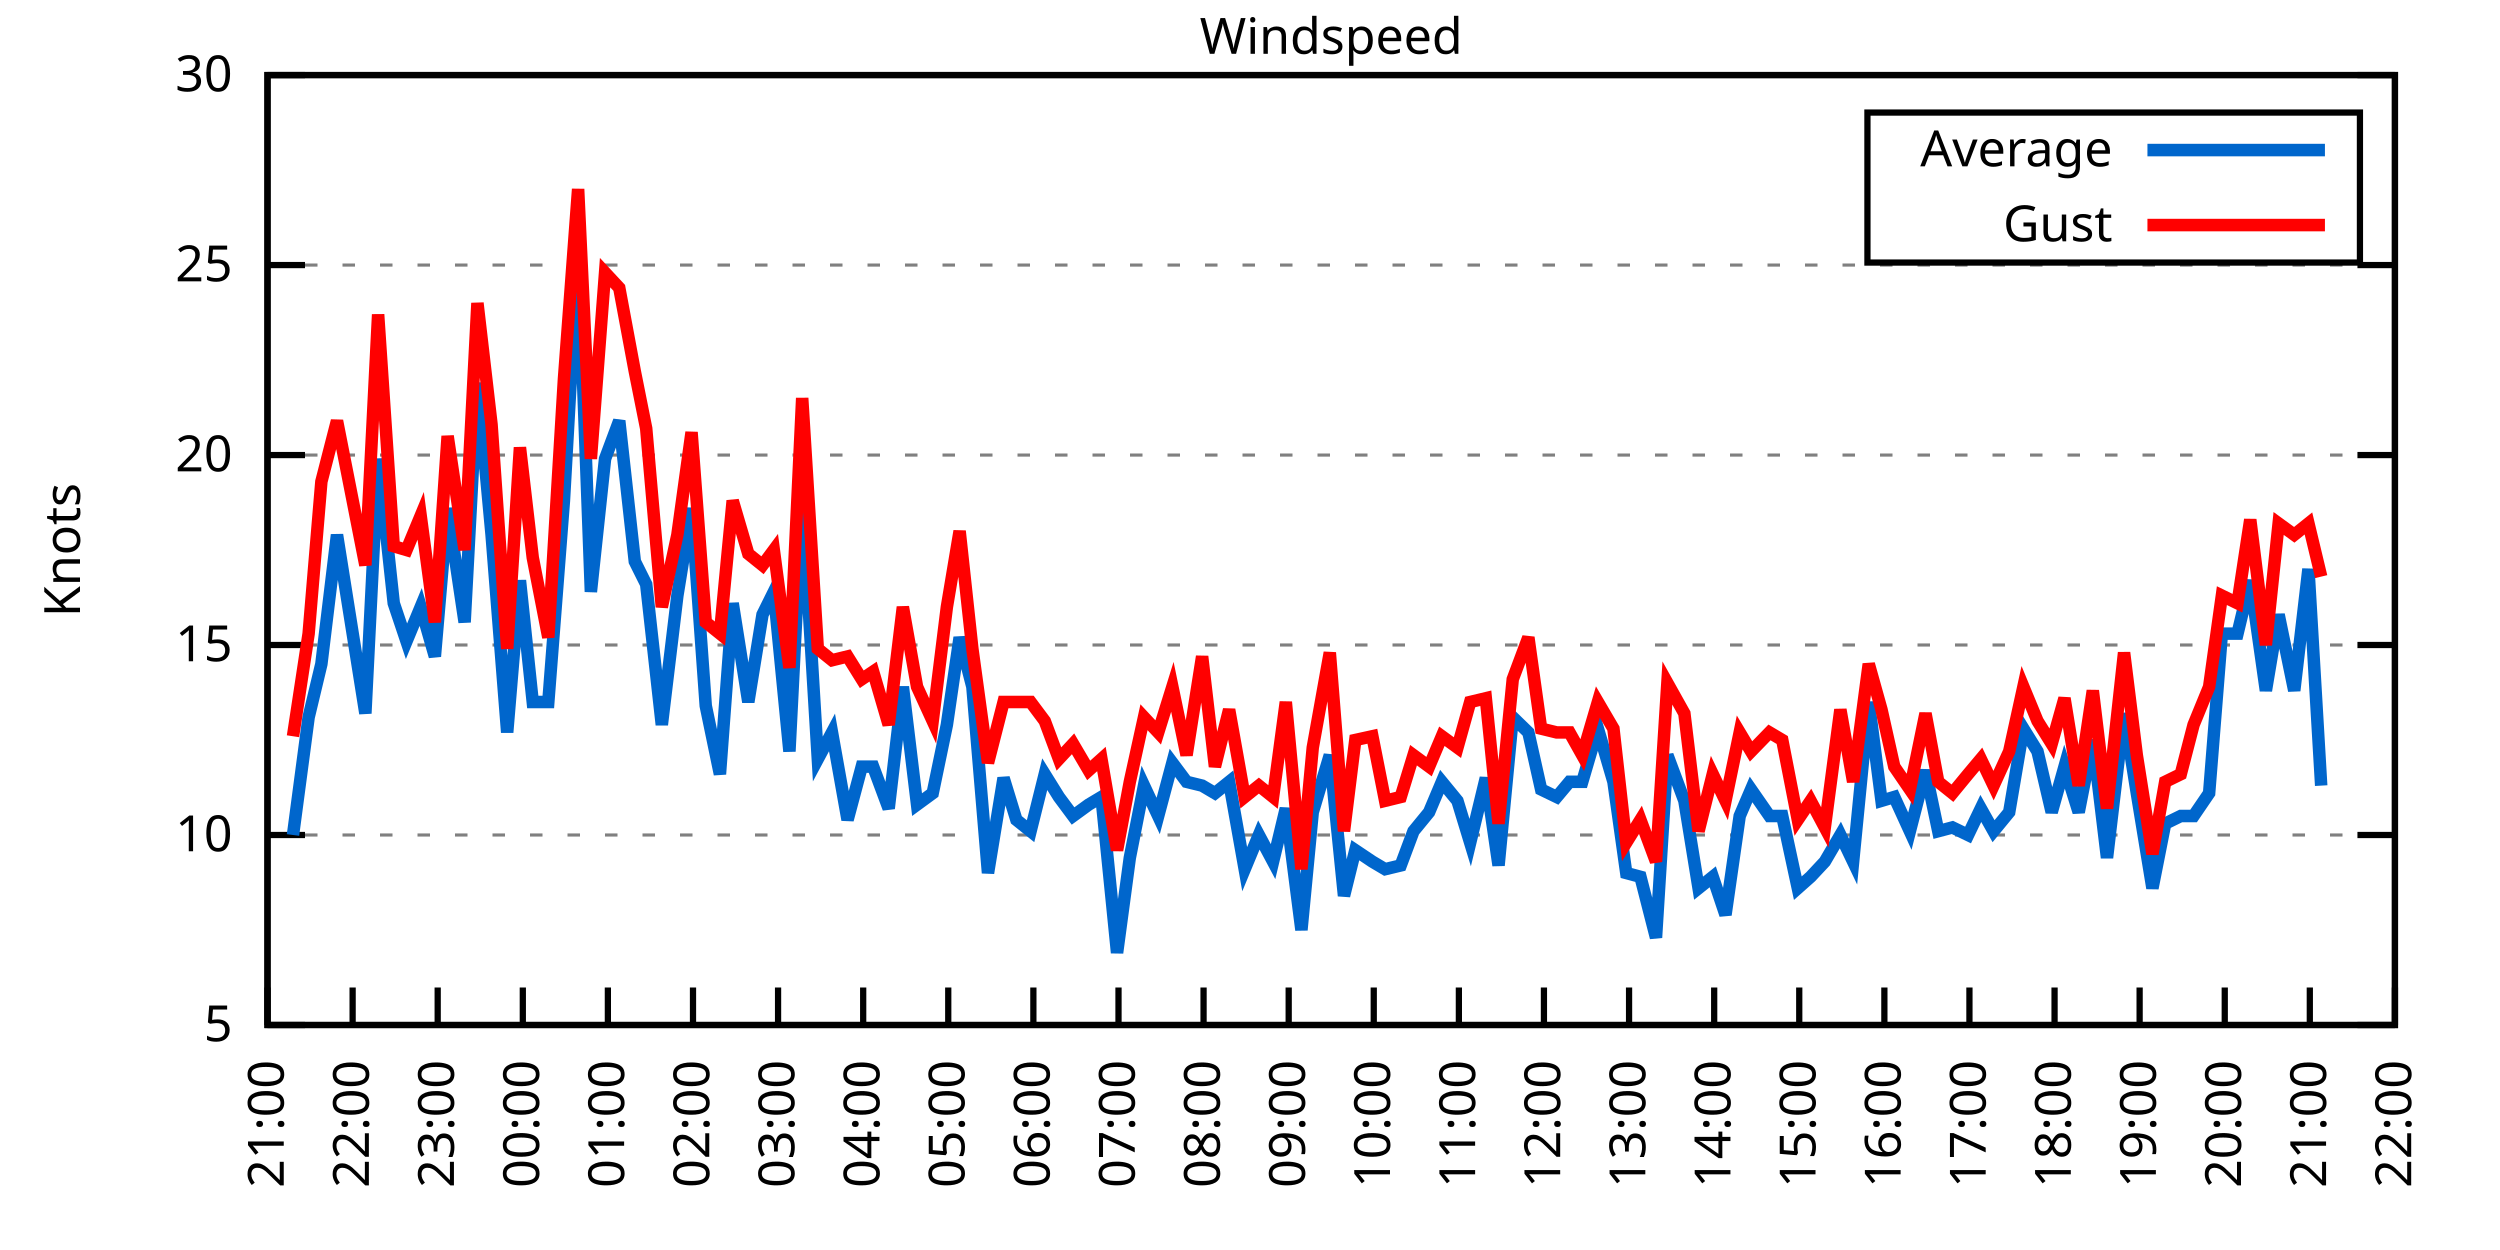
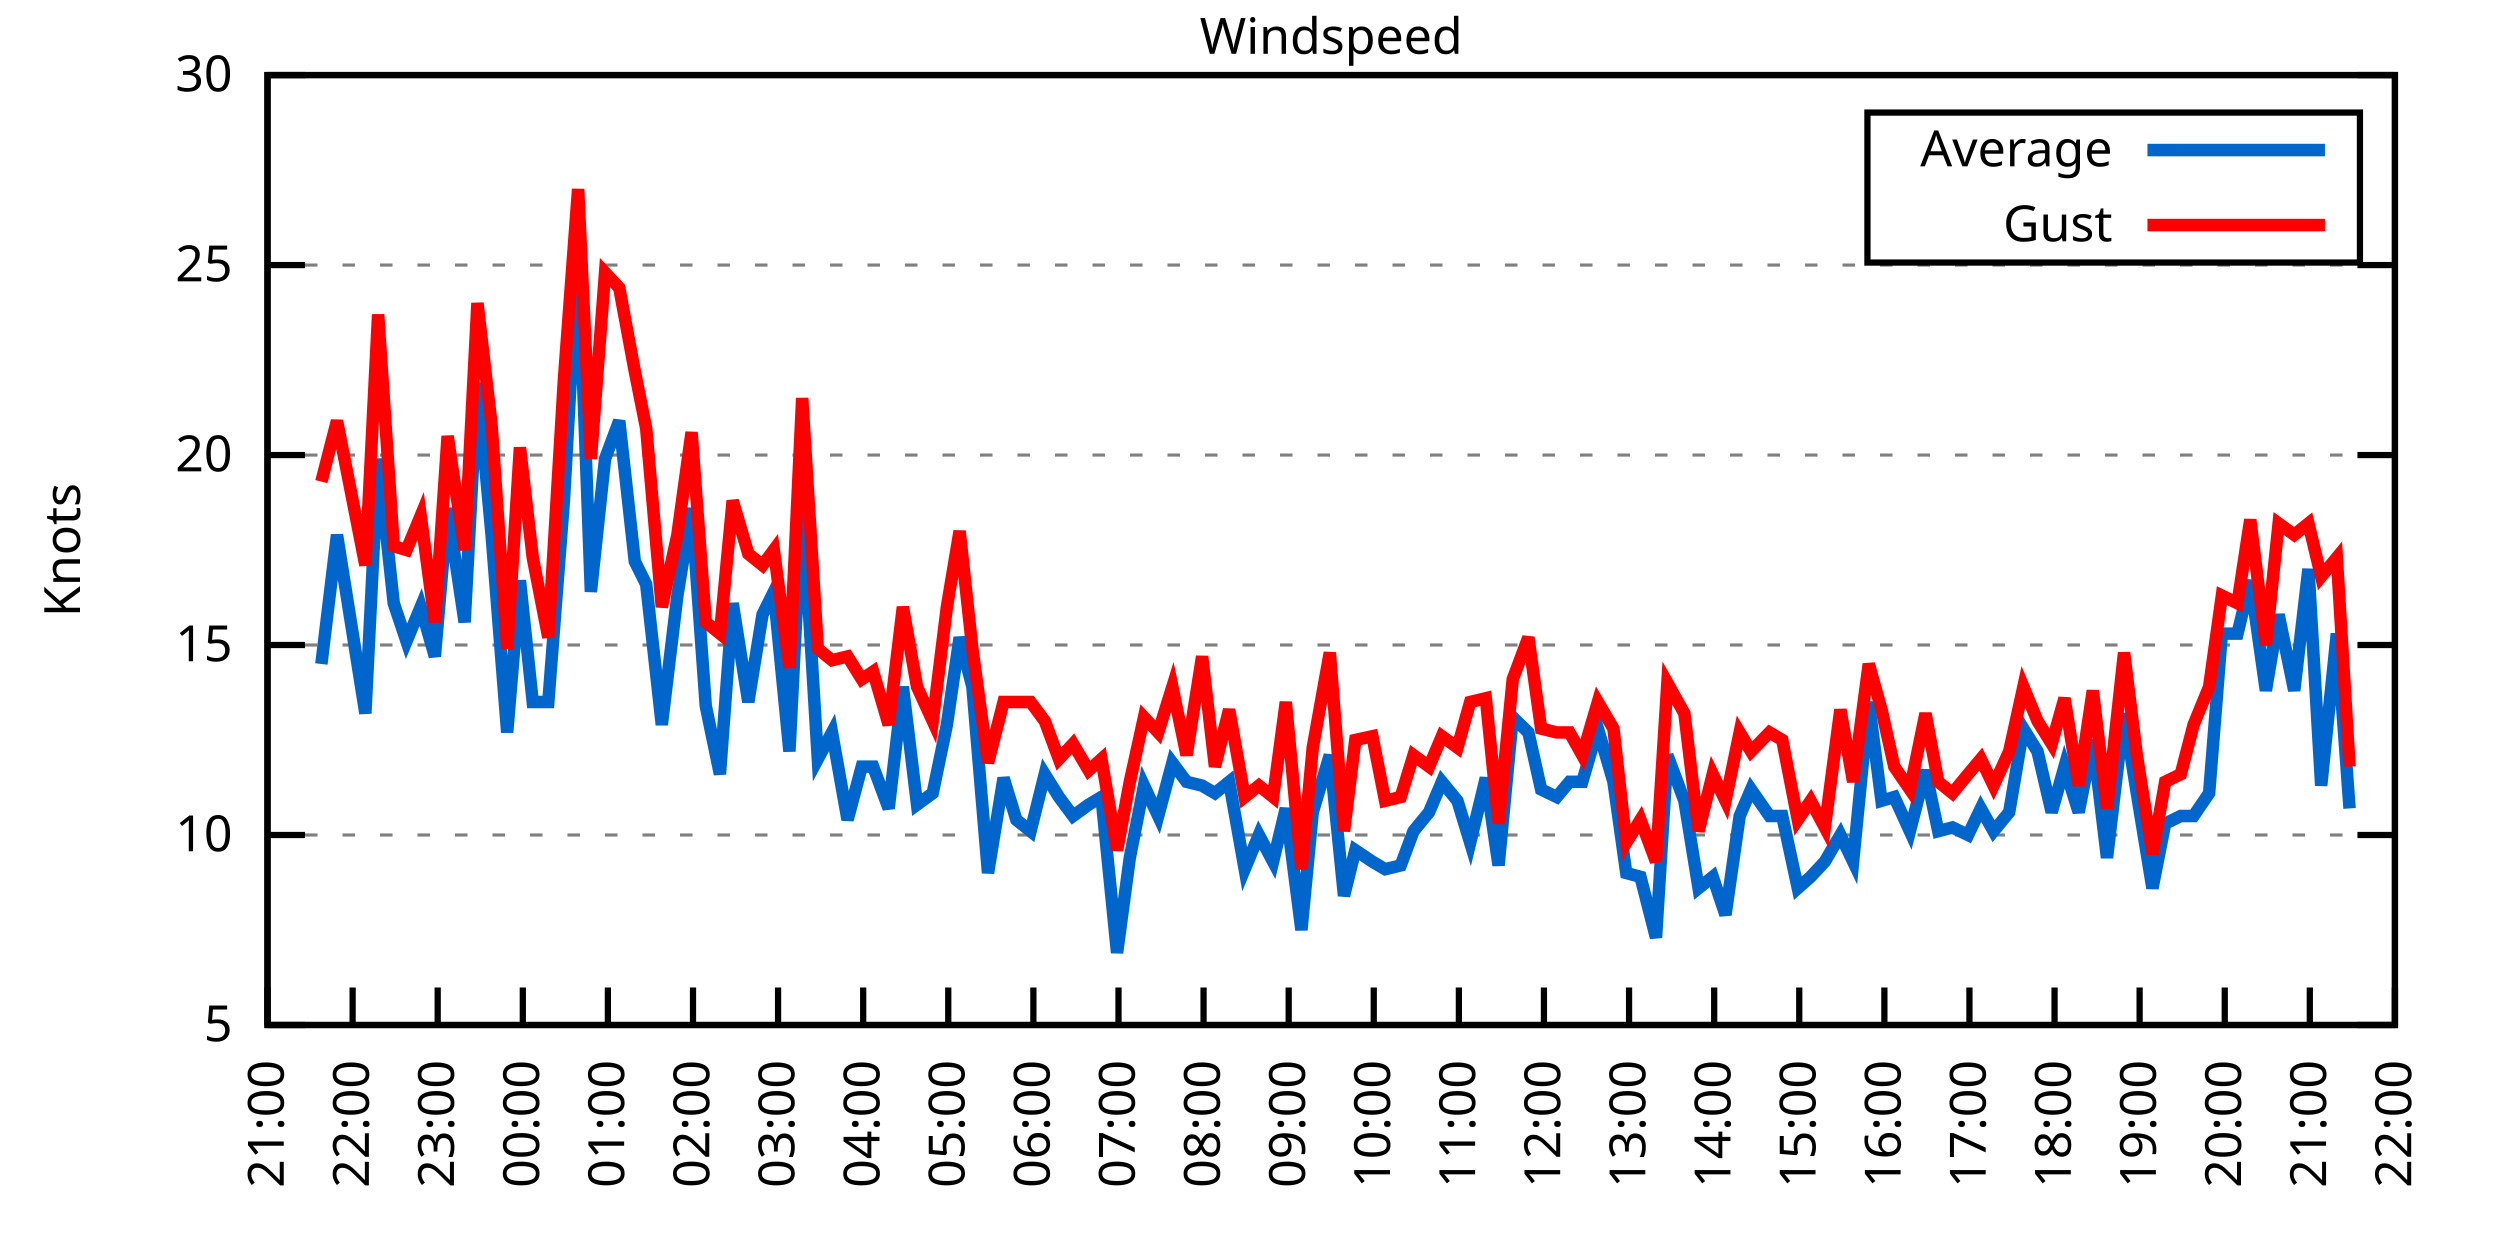
<svg xmlns="http://www.w3.org/2000/svg" xmlns:xlink="http://www.w3.org/1999/xlink" width="400" height="200" viewBox="0 0 400 200">
  <g id="gnuplot_canvas">
    <rect x="0" y="0" width="400" height="200" fill="none" />
    <defs>
      <circle id="gpDot" r="0.5" stroke-width="0.5" stroke="currentColor" />
      <path id="gpPt0" stroke-width="0.333" stroke="currentColor" d="M-1,0 h2 M0,-1 v2" />
      <path id="gpPt1" stroke-width="0.333" stroke="currentColor" d="M-1,-1 L1,1 M1,-1 L-1,1" />
      <path id="gpPt2" stroke-width="0.333" stroke="currentColor" d="M-1,0 L1,0 M0,-1 L0,1 M-1,-1 L1,1 M-1,1 L1,-1" />
      <rect id="gpPt3" stroke-width="0.333" stroke="currentColor" x="-1" y="-1" width="2" height="2" />
      <rect id="gpPt4" stroke-width="0.333" stroke="currentColor" fill="currentColor" x="-1" y="-1" width="2" height="2" />
      <circle id="gpPt5" stroke-width="0.333" stroke="currentColor" cx="0" cy="0" r="1" />
      <use xlink:href="#gpPt5" id="gpPt6" fill="currentColor" stroke="none" />
      <path id="gpPt7" stroke-width="0.333" stroke="currentColor" d="M0,-1.33 L-1.33,0.67 L1.33,0.67 z" />
      <use xlink:href="#gpPt7" id="gpPt8" fill="currentColor" stroke="none" />
      <use xlink:href="#gpPt7" id="gpPt9" stroke="currentColor" transform="rotate(180)" />
      <use xlink:href="#gpPt9" id="gpPt10" fill="currentColor" stroke="none" />
      <use xlink:href="#gpPt3" id="gpPt11" stroke="currentColor" transform="rotate(45)" />
      <use xlink:href="#gpPt11" id="gpPt12" fill="currentColor" stroke="none" />
      <path id="gpPt13" stroke-width="0.333" stroke="currentColor" d="M0,1.330 L1.265,0.411 L0.782,-1.067 L-0.782,-1.076 L-1.265,0.411 z" />
      <use xlink:href="#gpPt13" id="gpPt14" fill="currentColor" stroke="none" />
      <filter id="textbox" filterUnits="objectBoundingBox" x="0" y="0" height="1" width="1">
        <feFlood flood-color="white" flood-opacity="1" result="bgnd" />
        <feComposite in="SourceGraphic" in2="bgnd" operator="atop" />
      </filter>
      <filter id="greybox" filterUnits="objectBoundingBox" x="0" y="0" height="1" width="1">
        <feFlood flood-color="lightgrey" flood-opacity="1" result="grey" />
        <feComposite in="SourceGraphic" in2="grey" operator="atop" />
      </filter>
    </defs>
    <g fill="none" color="white" stroke="currentColor" stroke-width="1.00" stroke-linecap="butt" stroke-linejoin="miter">
</g>
    <g fill="none" color="black" stroke="currentColor" stroke-width="1.00" stroke-linecap="butt" stroke-linejoin="miter">
      <g stroke="none" shape-rendering="crispEdges">
        <polygon fill="rgb(255, 255, 255)" points="42.80,164.00 383.18,164.00 383.18,12.02 42.80,12.02 " />
      </g>
    </g>
    <g fill="none" color="black" stroke="currentColor" stroke-width="1.00" stroke-linecap="butt" stroke-linejoin="miter">
</g>
    <g fill="none" color="black" stroke="black" stroke-width="0.50" stroke-linecap="butt" stroke-linejoin="miter">
</g>
    <g fill="none" color="gray" stroke="currentColor" stroke-width="0.50" stroke-linecap="butt" stroke-linejoin="miter">
      <path stroke="gray" stroke-dasharray="2,4" class="gridline" d="M42.80,164.00 L383.19,164.00  " />
    </g>
    <g fill="none" color="gray" stroke="gray" stroke-width="1.00" stroke-linecap="butt" stroke-linejoin="miter">
</g>
    <g fill="none" color="black" stroke="currentColor" stroke-width="1.00" stroke-linecap="butt" stroke-linejoin="miter">
      <path stroke="black" d="M42.80,164.00 L48.80,164.00 M383.19,164.00 L377.19,164.00  " />
      <g transform="translate(37.20,166.60)" stroke="none" fill="black" font-family="Sans" font-size="8.00" text-anchor="end">
        <text>
          <tspan font-family="Sans"> 5</tspan>
        </text>
      </g>
    </g>
    <g fill="none" color="black" stroke="currentColor" stroke-width="1.00" stroke-linecap="butt" stroke-linejoin="miter">
</g>
    <g fill="none" color="black" stroke="black" stroke-width="0.50" stroke-linecap="butt" stroke-linejoin="miter">
</g>
    <g fill="none" color="gray" stroke="currentColor" stroke-width="0.50" stroke-linecap="butt" stroke-linejoin="miter">
      <path stroke="gray" stroke-dasharray="2,4" class="gridline" d="M42.80,133.60 L383.19,133.60  " />
    </g>
    <g fill="none" color="gray" stroke="gray" stroke-width="1.00" stroke-linecap="butt" stroke-linejoin="miter">
</g>
    <g fill="none" color="black" stroke="currentColor" stroke-width="1.00" stroke-linecap="butt" stroke-linejoin="miter">
      <path stroke="black" d="M42.80,133.60 L48.80,133.60 M383.19,133.60 L377.19,133.60  " />
      <g transform="translate(37.20,136.20)" stroke="none" fill="black" font-family="Sans" font-size="8.00" text-anchor="end">
        <text>
          <tspan font-family="Sans"> 10</tspan>
        </text>
      </g>
    </g>
    <g fill="none" color="black" stroke="currentColor" stroke-width="1.00" stroke-linecap="butt" stroke-linejoin="miter">
</g>
    <g fill="none" color="black" stroke="black" stroke-width="0.50" stroke-linecap="butt" stroke-linejoin="miter">
</g>
    <g fill="none" color="gray" stroke="currentColor" stroke-width="0.50" stroke-linecap="butt" stroke-linejoin="miter">
      <path stroke="gray" stroke-dasharray="2,4" class="gridline" d="M42.80,103.20 L383.19,103.20  " />
    </g>
    <g fill="none" color="gray" stroke="gray" stroke-width="1.00" stroke-linecap="butt" stroke-linejoin="miter">
</g>
    <g fill="none" color="black" stroke="currentColor" stroke-width="1.00" stroke-linecap="butt" stroke-linejoin="miter">
      <path stroke="black" d="M42.80,103.20 L48.80,103.20 M383.19,103.20 L377.19,103.20  " />
      <g transform="translate(37.20,105.80)" stroke="none" fill="black" font-family="Sans" font-size="8.00" text-anchor="end">
        <text>
          <tspan font-family="Sans"> 15</tspan>
        </text>
      </g>
    </g>
    <g fill="none" color="black" stroke="currentColor" stroke-width="1.00" stroke-linecap="butt" stroke-linejoin="miter">
</g>
    <g fill="none" color="black" stroke="black" stroke-width="0.50" stroke-linecap="butt" stroke-linejoin="miter">
</g>
    <g fill="none" color="gray" stroke="currentColor" stroke-width="0.50" stroke-linecap="butt" stroke-linejoin="miter">
      <path stroke="gray" stroke-dasharray="2,4" class="gridline" d="M42.80,72.81 L383.19,72.81  " />
    </g>
    <g fill="none" color="gray" stroke="gray" stroke-width="1.00" stroke-linecap="butt" stroke-linejoin="miter">
</g>
    <g fill="none" color="black" stroke="currentColor" stroke-width="1.00" stroke-linecap="butt" stroke-linejoin="miter">
      <path stroke="black" d="M42.80,72.81 L48.80,72.81 M383.19,72.81 L377.19,72.81  " />
      <g transform="translate(37.20,75.41)" stroke="none" fill="black" font-family="Sans" font-size="8.00" text-anchor="end">
        <text>
          <tspan font-family="Sans"> 20</tspan>
        </text>
      </g>
    </g>
    <g fill="none" color="black" stroke="currentColor" stroke-width="1.00" stroke-linecap="butt" stroke-linejoin="miter">
</g>
    <g fill="none" color="black" stroke="black" stroke-width="0.50" stroke-linecap="butt" stroke-linejoin="miter">
</g>
    <g fill="none" color="gray" stroke="currentColor" stroke-width="0.50" stroke-linecap="butt" stroke-linejoin="miter">
      <path stroke="gray" stroke-dasharray="2,4" class="gridline" d="M42.80,42.41 L383.19,42.41  " />
    </g>
    <g fill="none" color="gray" stroke="gray" stroke-width="1.00" stroke-linecap="butt" stroke-linejoin="miter">
</g>
    <g fill="none" color="black" stroke="currentColor" stroke-width="1.00" stroke-linecap="butt" stroke-linejoin="miter">
      <path stroke="black" d="M42.80,42.41 L48.80,42.41 M383.19,42.41 L377.19,42.41  " />
      <g transform="translate(37.20,45.01)" stroke="none" fill="black" font-family="Sans" font-size="8.00" text-anchor="end">
        <text>
          <tspan font-family="Sans"> 25</tspan>
        </text>
      </g>
    </g>
    <g fill="none" color="black" stroke="currentColor" stroke-width="1.00" stroke-linecap="butt" stroke-linejoin="miter">
</g>
    <g fill="none" color="black" stroke="black" stroke-width="0.50" stroke-linecap="butt" stroke-linejoin="miter">
</g>
    <g fill="none" color="gray" stroke="currentColor" stroke-width="0.50" stroke-linecap="butt" stroke-linejoin="miter">
      <path stroke="gray" stroke-dasharray="2,4" class="gridline" d="M42.80,12.01 L383.19,12.01  " />
    </g>
    <g fill="none" color="gray" stroke="gray" stroke-width="1.00" stroke-linecap="butt" stroke-linejoin="miter">
</g>
    <g fill="none" color="black" stroke="currentColor" stroke-width="1.00" stroke-linecap="butt" stroke-linejoin="miter">
      <path stroke="black" d="M42.80,12.01 L48.80,12.01 M383.19,12.01 L377.19,12.01  " />
      <g transform="translate(37.20,14.61)" stroke="none" fill="black" font-family="Sans" font-size="8.00" text-anchor="end">
        <text>
          <tspan font-family="Sans"> 30</tspan>
        </text>
      </g>
    </g>
    <g fill="none" color="black" stroke="currentColor" stroke-width="1.00" stroke-linecap="butt" stroke-linejoin="miter">
      <path stroke="black" d="M42.80,164.00 L42.80,158.00  " />
      <g transform="translate(45.40,169.60) rotate(270.00)" stroke="none" fill="black" font-family="Sans" font-size="8.00" text-anchor="end">
        <text>
          <tspan font-family="Sans">21:00</tspan>
        </text>
      </g>
    </g>
    <g fill="none" color="black" stroke="currentColor" stroke-width="1.00" stroke-linecap="butt" stroke-linejoin="miter">
      <path stroke="black" d="M56.42,164.00 L56.42,158.00  " />
      <g transform="translate(59.02,169.60) rotate(270.00)" stroke="none" fill="black" font-family="Sans" font-size="8.00" text-anchor="end">
        <text>
          <tspan font-family="Sans">22:00</tspan>
        </text>
      </g>
    </g>
    <g fill="none" color="black" stroke="currentColor" stroke-width="1.00" stroke-linecap="butt" stroke-linejoin="miter">
      <path stroke="black" d="M70.03,164.00 L70.03,158.00  " />
      <g transform="translate(72.63,169.60) rotate(270.00)" stroke="none" fill="black" font-family="Sans" font-size="8.00" text-anchor="end">
        <text>
          <tspan font-family="Sans">23:00</tspan>
        </text>
      </g>
    </g>
    <g fill="none" color="black" stroke="currentColor" stroke-width="1.00" stroke-linecap="butt" stroke-linejoin="miter">
      <path stroke="black" d="M83.65,164.00 L83.65,158.00  " />
      <g transform="translate(86.25,169.60) rotate(270.00)" stroke="none" fill="black" font-family="Sans" font-size="8.00" text-anchor="end">
        <text>
          <tspan font-family="Sans">00:00</tspan>
        </text>
      </g>
    </g>
    <g fill="none" color="black" stroke="currentColor" stroke-width="1.00" stroke-linecap="butt" stroke-linejoin="miter">
      <path stroke="black" d="M97.26,164.00 L97.26,158.00  " />
      <g transform="translate(99.86,169.60) rotate(270.00)" stroke="none" fill="black" font-family="Sans" font-size="8.00" text-anchor="end">
        <text>
          <tspan font-family="Sans">01:00</tspan>
        </text>
      </g>
    </g>
    <g fill="none" color="black" stroke="currentColor" stroke-width="1.00" stroke-linecap="butt" stroke-linejoin="miter">
      <path stroke="black" d="M110.88,164.00 L110.88,158.00  " />
      <g transform="translate(113.48,169.60) rotate(270.00)" stroke="none" fill="black" font-family="Sans" font-size="8.00" text-anchor="end">
        <text>
          <tspan font-family="Sans">02:00</tspan>
        </text>
      </g>
    </g>
    <g fill="none" color="black" stroke="currentColor" stroke-width="1.00" stroke-linecap="butt" stroke-linejoin="miter">
      <path stroke="black" d="M124.49,164.00 L124.49,158.00  " />
      <g transform="translate(127.09,169.60) rotate(270.00)" stroke="none" fill="black" font-family="Sans" font-size="8.00" text-anchor="end">
        <text>
          <tspan font-family="Sans">03:00</tspan>
        </text>
      </g>
    </g>
    <g fill="none" color="black" stroke="currentColor" stroke-width="1.00" stroke-linecap="butt" stroke-linejoin="miter">
      <path stroke="black" d="M138.11,164.00 L138.11,158.00  " />
      <g transform="translate(140.71,169.60) rotate(270.00)" stroke="none" fill="black" font-family="Sans" font-size="8.00" text-anchor="end">
        <text>
          <tspan font-family="Sans">04:00</tspan>
        </text>
      </g>
    </g>
    <g fill="none" color="black" stroke="currentColor" stroke-width="1.00" stroke-linecap="butt" stroke-linejoin="miter">
      <path stroke="black" d="M151.72,164.00 L151.72,158.00  " />
      <g transform="translate(154.32,169.60) rotate(270.00)" stroke="none" fill="black" font-family="Sans" font-size="8.00" text-anchor="end">
        <text>
          <tspan font-family="Sans">05:00</tspan>
        </text>
      </g>
    </g>
    <g fill="none" color="black" stroke="currentColor" stroke-width="1.00" stroke-linecap="butt" stroke-linejoin="miter">
      <path stroke="black" d="M165.34,164.00 L165.34,158.00  " />
      <g transform="translate(167.94,169.60) rotate(270.00)" stroke="none" fill="black" font-family="Sans" font-size="8.00" text-anchor="end">
        <text>
          <tspan font-family="Sans">06:00</tspan>
        </text>
      </g>
    </g>
    <g fill="none" color="black" stroke="currentColor" stroke-width="1.00" stroke-linecap="butt" stroke-linejoin="miter">
      <path stroke="black" d="M178.96,164.00 L178.96,158.00  " />
      <g transform="translate(181.56,169.60) rotate(270.00)" stroke="none" fill="black" font-family="Sans" font-size="8.00" text-anchor="end">
        <text>
          <tspan font-family="Sans">07:00</tspan>
        </text>
      </g>
    </g>
    <g fill="none" color="black" stroke="currentColor" stroke-width="1.00" stroke-linecap="butt" stroke-linejoin="miter">
      <path stroke="black" d="M192.57,164.00 L192.57,158.00  " />
      <g transform="translate(195.17,169.60) rotate(270.00)" stroke="none" fill="black" font-family="Sans" font-size="8.00" text-anchor="end">
        <text>
          <tspan font-family="Sans">08:00</tspan>
        </text>
      </g>
    </g>
    <g fill="none" color="black" stroke="currentColor" stroke-width="1.00" stroke-linecap="butt" stroke-linejoin="miter">
      <path stroke="black" d="M206.19,164.00 L206.19,158.00  " />
      <g transform="translate(208.79,169.60) rotate(270.00)" stroke="none" fill="black" font-family="Sans" font-size="8.00" text-anchor="end">
        <text>
          <tspan font-family="Sans">09:00</tspan>
        </text>
      </g>
    </g>
    <g fill="none" color="black" stroke="currentColor" stroke-width="1.00" stroke-linecap="butt" stroke-linejoin="miter">
      <path stroke="black" d="M219.80,164.00 L219.80,158.00  " />
      <g transform="translate(222.40,169.60) rotate(270.00)" stroke="none" fill="black" font-family="Sans" font-size="8.00" text-anchor="end">
        <text>
          <tspan font-family="Sans">10:00</tspan>
        </text>
      </g>
    </g>
    <g fill="none" color="black" stroke="currentColor" stroke-width="1.00" stroke-linecap="butt" stroke-linejoin="miter">
      <path stroke="black" d="M233.42,164.00 L233.42,158.00  " />
      <g transform="translate(236.02,169.60) rotate(270.00)" stroke="none" fill="black" font-family="Sans" font-size="8.00" text-anchor="end">
        <text>
          <tspan font-family="Sans">11:00</tspan>
        </text>
      </g>
    </g>
    <g fill="none" color="black" stroke="currentColor" stroke-width="1.00" stroke-linecap="butt" stroke-linejoin="miter">
      <path stroke="black" d="M247.03,164.00 L247.03,158.00  " />
      <g transform="translate(249.63,169.60) rotate(270.00)" stroke="none" fill="black" font-family="Sans" font-size="8.00" text-anchor="end">
        <text>
          <tspan font-family="Sans">12:00</tspan>
        </text>
      </g>
    </g>
    <g fill="none" color="black" stroke="currentColor" stroke-width="1.00" stroke-linecap="butt" stroke-linejoin="miter">
      <path stroke="black" d="M260.65,164.00 L260.65,158.00  " />
      <g transform="translate(263.25,169.60) rotate(270.00)" stroke="none" fill="black" font-family="Sans" font-size="8.00" text-anchor="end">
        <text>
          <tspan font-family="Sans">13:00</tspan>
        </text>
      </g>
    </g>
    <g fill="none" color="black" stroke="currentColor" stroke-width="1.00" stroke-linecap="butt" stroke-linejoin="miter">
      <path stroke="black" d="M274.27,164.00 L274.27,158.00  " />
      <g transform="translate(276.87,169.60) rotate(270.00)" stroke="none" fill="black" font-family="Sans" font-size="8.00" text-anchor="end">
        <text>
          <tspan font-family="Sans">14:00</tspan>
        </text>
      </g>
    </g>
    <g fill="none" color="black" stroke="currentColor" stroke-width="1.00" stroke-linecap="butt" stroke-linejoin="miter">
      <path stroke="black" d="M287.88,164.00 L287.88,158.00  " />
      <g transform="translate(290.48,169.60) rotate(270.00)" stroke="none" fill="black" font-family="Sans" font-size="8.00" text-anchor="end">
        <text>
          <tspan font-family="Sans">15:00</tspan>
        </text>
      </g>
    </g>
    <g fill="none" color="black" stroke="currentColor" stroke-width="1.00" stroke-linecap="butt" stroke-linejoin="miter">
      <path stroke="black" d="M301.50,164.00 L301.50,158.00  " />
      <g transform="translate(304.10,169.60) rotate(270.00)" stroke="none" fill="black" font-family="Sans" font-size="8.00" text-anchor="end">
        <text>
          <tspan font-family="Sans">16:00</tspan>
        </text>
      </g>
    </g>
    <g fill="none" color="black" stroke="currentColor" stroke-width="1.00" stroke-linecap="butt" stroke-linejoin="miter">
      <path stroke="black" d="M315.11,164.00 L315.11,158.00  " />
      <g transform="translate(317.71,169.60) rotate(270.00)" stroke="none" fill="black" font-family="Sans" font-size="8.00" text-anchor="end">
        <text>
          <tspan font-family="Sans">17:00</tspan>
        </text>
      </g>
    </g>
    <g fill="none" color="black" stroke="currentColor" stroke-width="1.00" stroke-linecap="butt" stroke-linejoin="miter">
      <path stroke="black" d="M328.73,164.00 L328.73,158.00  " />
      <g transform="translate(331.33,169.60) rotate(270.00)" stroke="none" fill="black" font-family="Sans" font-size="8.00" text-anchor="end">
        <text>
          <tspan font-family="Sans">18:00</tspan>
        </text>
      </g>
    </g>
    <g fill="none" color="black" stroke="currentColor" stroke-width="1.00" stroke-linecap="butt" stroke-linejoin="miter">
      <path stroke="black" d="M342.34,164.00 L342.34,158.00  " />
      <g transform="translate(344.94,169.60) rotate(270.00)" stroke="none" fill="black" font-family="Sans" font-size="8.00" text-anchor="end">
        <text>
          <tspan font-family="Sans">19:00</tspan>
        </text>
      </g>
    </g>
    <g fill="none" color="black" stroke="currentColor" stroke-width="1.00" stroke-linecap="butt" stroke-linejoin="miter">
      <path stroke="black" d="M355.96,164.00 L355.96,158.00  " />
      <g transform="translate(358.56,169.60) rotate(270.00)" stroke="none" fill="black" font-family="Sans" font-size="8.00" text-anchor="end">
        <text>
          <tspan font-family="Sans">20:00</tspan>
        </text>
      </g>
    </g>
    <g fill="none" color="black" stroke="currentColor" stroke-width="1.00" stroke-linecap="butt" stroke-linejoin="miter">
      <path stroke="black" d="M369.57,164.00 L369.57,158.00  " />
      <g transform="translate(372.17,169.60) rotate(270.00)" stroke="none" fill="black" font-family="Sans" font-size="8.00" text-anchor="end">
        <text>
          <tspan font-family="Sans">21:00</tspan>
        </text>
      </g>
    </g>
    <g fill="none" color="black" stroke="currentColor" stroke-width="1.00" stroke-linecap="butt" stroke-linejoin="miter">
      <path stroke="black" d="M383.19,164.00 L383.19,158.00  " />
      <g transform="translate(385.79,169.60) rotate(270.00)" stroke="none" fill="black" font-family="Sans" font-size="8.00" text-anchor="end">
        <text>
          <tspan font-family="Sans">22:00</tspan>
        </text>
      </g>
    </g>
    <g fill="none" color="black" stroke="currentColor" stroke-width="1.00" stroke-linecap="butt" stroke-linejoin="miter">
</g>
    <g fill="none" color="black" stroke="currentColor" stroke-width="1.00" stroke-linecap="butt" stroke-linejoin="miter">
      <path stroke="black" d="M42.80,12.01 L42.80,164.00 L383.19,164.00 L383.19,12.01 L42.80,12.01 Z  " />
    </g>
    <g fill="none" color="black" stroke="currentColor" stroke-width="1.00" stroke-linecap="butt" stroke-linejoin="miter">
</g>
    <g fill="none" color="black" stroke="currentColor" stroke-width="1.00" stroke-linecap="butt" stroke-linejoin="miter">
      <path stroke="black" d="M298.79,42.01 L298.79,18.01 L377.59,18.01 L377.59,42.01 L298.79,42.01 Z  " />
    </g>
    <g id="Windspeed_plot_1">
      <g fill="none" color="white" stroke="black" stroke-width="2.00" stroke-linecap="butt" stroke-linejoin="miter">
</g>
      <g fill="none" color="black" stroke="currentColor" stroke-width="2.00" stroke-linecap="butt" stroke-linejoin="miter">
        <g transform="translate(337.99,26.61)" stroke="none" fill="black" font-family="Sans" font-size="8.00" text-anchor="end">
          <text>
            <tspan font-family="Sans">Average</tspan>
          </text>
        </g>
      </g>
      <g fill="none" color="black" stroke="currentColor" stroke-width="2.00" stroke-linecap="butt" stroke-linejoin="miter">
-         <path stroke="rgb(  0, 102, 204)" d="M343.59,24.01 L371.99,24.01 M46.88,133.60 L49.38,114.76 L51.42,106.24 L53.92,85.57 L58.46,114.15 L60.50,73.41   L63.00,96.52 L65.04,102.60 L67.31,97.12 L69.58,105.03 L71.62,81.32 L74.34,99.56 L76.39,61.25 L78.65,85.57   L81.15,117.19 L83.19,92.87 L85.24,112.32 L87.73,112.32 L90.23,80.10 L92.50,39.98 L94.54,94.69 L96.81,73.41   L99.08,67.33 L101.57,89.83 L103.39,93.48 L105.89,115.97 L108.38,95.30 L110.65,81.32 L112.92,112.93 L115.19,123.87   L117.23,96.52 L119.73,112.32 L122.00,98.34 L123.81,94.69 L126.31,120.23 L128.35,80.10 L130.85,121.44 L133.12,117.19   L135.61,131.17 L137.88,122.66 L139.70,122.66 L142.19,129.35 L144.46,109.89 L146.73,128.74 L149.23,126.91 L151.50,115.97   L153.54,101.99 L155.58,109.89 L158.08,139.68 L160.57,124.48 L162.62,131.17 L164.89,132.99 L167.16,123.87 L169.43,127.52   L171.69,130.56 L174.19,128.74 L176.23,127.52 L178.73,152.45 L180.77,137.25 L183.04,125.70 L185.31,130.56 L187.58,122.05   L189.85,125.09 L192.34,125.70 L194.39,126.91 L196.66,125.09 L199.15,139.07 L201.42,133.60 L203.69,137.86 L205.73,129.35   L208.23,148.80 L210.04,129.95 L212.77,120.83 L215.04,143.33 L216.85,136.03 L219.58,137.86 L221.62,139.07 L224.11,138.47   L226.16,132.99 L228.65,129.95 L230.70,125.09 L233.19,128.13 L235.23,134.82 L237.73,124.48 L239.77,138.47 L242.04,114.76   L244.54,117.19 L246.58,126.31 L249.08,127.52 L251.12,125.09 L253.16,125.09 L255.66,116.58 L258.15,125.09 L260.20,139.68   L262.47,140.29 L264.96,150.02 L266.78,120.83 L269.50,128.13 L271.77,142.11 L274.04,140.29 L276.08,146.37 L278.35,130.56   L280.17,126.31 L283.12,130.56 L285.16,130.56 L287.65,142.11 L289.70,140.29 L291.97,137.86 L294.46,133.60 L296.50,137.86   L299.00,112.32 L301.04,128.13 L303.08,127.52 L305.58,132.99 L308.08,123.27 L310.12,132.99 L312.39,132.39 L314.89,133.60   L316.93,129.35 L318.97,132.99 L321.47,129.95 L323.74,116.58 L326.00,120.23 L328.27,129.95 L330.32,122.66 L332.59,129.95   L334.85,118.40 L337.12,137.25 L339.85,114.15 L341.89,126.91 L344.39,142.11 L346.43,131.78 L348.92,130.56 L350.97,130.56   L353.46,126.91 L355.50,101.38 L358.00,101.38 L360.04,92.87 L362.54,110.50 L364.58,98.34 L367.08,110.50 L369.35,91.04   L371.39,125.70  " />
+         <path stroke="rgb(  0, 102, 204)" d="M343.59,24.01 L371.99,24.01 M51.42,106.24 L53.92,85.57 L58.46,114.15 L60.50,73.41 L63.00,96.52 L65.04,102.60   L67.31,97.12 L69.58,105.03 L71.62,81.32 L74.34,99.56 L76.39,61.25 L78.65,85.57 L81.15,117.19 L83.19,92.87   L85.24,112.32 L87.73,112.32 L90.23,80.10 L92.50,39.98 L94.54,94.69 L96.81,73.41 L99.08,67.33 L101.57,89.83   L103.39,93.48 L105.89,115.97 L108.38,95.30 L110.65,81.32 L112.92,112.93 L115.19,123.87 L117.23,96.52 L119.73,112.32   L122.00,98.34 L123.81,94.69 L126.31,120.23 L128.35,80.10 L130.85,121.44 L133.12,117.19 L135.61,131.17 L137.88,122.66   L139.70,122.66 L142.19,129.35 L144.46,109.89 L146.73,128.74 L149.23,126.91 L151.50,115.97 L153.54,101.99 L155.58,109.89   L158.08,139.68 L160.57,124.48 L162.62,131.17 L164.89,132.99 L167.16,123.87 L169.43,127.52 L171.69,130.56 L174.19,128.74   L176.23,127.52 L178.73,152.45 L180.77,137.25 L183.04,125.70 L185.31,130.56 L187.58,122.05 L189.85,125.09 L192.34,125.70   L194.39,126.91 L196.66,125.09 L199.15,139.07 L201.42,133.60 L203.69,137.86 L205.73,129.35 L208.23,148.80 L210.04,129.95   L212.77,120.83 L215.04,143.33 L216.85,136.03 L219.58,137.86 L221.62,139.07 L224.11,138.47 L226.16,132.99 L228.65,129.95   L230.70,125.09 L233.19,128.13 L235.23,134.82 L237.73,124.48 L239.77,138.47 L242.04,114.76 L244.54,117.19 L246.58,126.31   L249.08,127.52 L251.12,125.09 L253.16,125.09 L255.66,116.58 L258.15,125.09 L260.20,139.68 L262.47,140.29 L264.96,150.02   L266.78,120.83 L269.50,128.13 L271.77,142.11 L274.04,140.29 L276.08,146.37 L278.35,130.56 L280.17,126.31 L283.12,130.56   L285.16,130.56 L287.65,142.11 L289.70,140.29 L291.97,137.86 L294.46,133.60 L296.50,137.86 L299.00,112.32 L301.04,128.13   L303.08,127.52 L305.58,132.99 L308.08,123.27 L310.12,132.99 L312.39,132.39 L314.89,133.60 L316.93,129.35 L318.97,132.99   L321.47,129.95 L323.74,116.58 L326.00,120.23 L328.27,129.95 L330.32,122.66 L332.59,129.95 L334.85,118.40 L337.12,137.25   L339.85,114.15 L341.89,126.91 L344.39,142.11 L346.43,131.78 L348.92,130.56 L350.97,130.56 L353.46,126.91 L355.50,101.38   L358.00,101.38 L360.04,92.87 L362.54,110.50 L364.58,98.34 L367.08,110.50 L369.35,91.04 L371.39,125.70 L373.89,101.38   L375.93,129.35  " />
      </g>
    </g>
    <g id="Windspeed_plot_2">
      <g fill="none" color="black" stroke="currentColor" stroke-width="2.00" stroke-linecap="butt" stroke-linejoin="miter">
        <g transform="translate(337.99,38.61)" stroke="none" fill="black" font-family="Sans" font-size="8.00" text-anchor="end">
          <text>
            <tspan font-family="Sans">Gust</tspan>
          </text>
        </g>
      </g>
      <g fill="none" color="black" stroke="currentColor" stroke-width="2.00" stroke-linecap="butt" stroke-linejoin="miter">
-         <path stroke="rgb(255,   0,   0)" d="M343.59,36.01 L371.99,36.01 M46.88,117.80 L49.38,101.38 L51.42,77.06 L53.92,67.33 L58.46,90.44 L60.50,50.31   L63.00,87.40 L65.04,88.00 L67.31,82.53 L69.58,99.56 L71.62,69.77 L74.34,88.00 L76.39,48.49 L78.65,67.94   L81.15,103.81 L83.19,71.59 L85.24,89.22 L87.73,101.99 L90.23,60.65 L92.50,30.25 L94.54,73.41 L96.81,43.62   L99.08,46.06 L101.57,59.43 L103.39,68.55 L105.89,97.12 L108.38,85.57 L110.65,69.16 L112.92,99.56 L115.19,101.38   L117.23,80.10 L119.73,88.61 L122.00,90.44 L123.81,88.00 L126.31,106.85 L128.35,63.69 L130.85,103.81 L133.12,105.64   L135.61,105.03 L137.88,108.68 L139.70,107.46 L142.19,115.97 L144.46,97.12 L146.73,109.89 L149.23,115.36 L151.50,97.12   L153.54,84.97 L155.58,103.81 L158.08,122.05 L160.57,112.32 L162.62,112.32 L164.89,112.32 L167.16,115.36 L169.43,121.44   L171.69,119.01 L174.19,123.27 L176.23,121.44 L178.73,136.03 L180.77,125.09 L183.04,114.76 L185.31,117.19 L187.58,109.89   L189.85,120.83 L192.34,105.03 L194.39,122.66 L196.66,113.54 L199.15,127.52 L201.42,125.70 L203.69,127.52 L205.73,112.32   L208.23,139.07 L210.04,119.62 L212.77,104.42 L215.04,132.99 L216.85,118.40 L219.58,117.80 L221.62,128.13 L224.11,127.52   L226.16,120.83 L228.65,122.66 L230.70,117.80 L233.19,119.62 L235.23,112.32 L237.73,111.72 L239.77,131.78 L242.04,108.68   L244.54,101.99 L246.58,116.58 L249.08,117.19 L251.12,117.19 L253.16,120.83 L255.66,112.32 L258.15,116.58 L260.20,134.82   L262.47,131.17 L264.96,137.86 L266.78,109.28 L269.50,114.15 L271.77,132.99 L274.04,123.87 L276.08,128.13 L278.35,117.19   L280.17,120.23 L283.12,117.19 L285.16,118.40 L287.65,131.17 L289.70,128.13 L291.97,132.39 L294.46,113.54 L296.50,125.09   L299.00,106.24 L301.04,113.54 L303.08,122.66 L305.58,126.31 L308.08,114.15 L310.12,125.09 L312.39,126.91 L314.89,123.87   L316.93,121.44 L318.97,125.70 L321.47,120.23 L323.74,109.89 L326.00,115.36 L328.27,119.01 L330.32,111.72 L332.59,125.70   L334.85,110.50 L337.12,129.35 L339.85,104.42 L341.89,120.83 L344.39,136.64 L346.43,125.09 L348.92,123.87 L350.97,115.97   L353.46,109.89 L355.50,95.30 L358.00,96.52 L360.04,83.14 L362.54,103.20 L364.58,83.75 L367.08,85.57 L369.35,83.75   L371.39,92.26  " />
+         <path stroke="rgb(255,   0,   0)" d="M343.59,36.01 L371.99,36.01 M51.42,77.06 L53.92,67.33 L58.46,90.44 L60.50,50.31 L63.00,87.40 L65.04,88.00   L67.31,82.53 L69.58,99.56 L71.62,69.77 L74.34,88.00 L76.39,48.49 L78.65,67.94 L81.15,103.81 L83.19,71.59   L85.24,89.22 L87.73,101.99 L90.23,60.65 L92.50,30.25 L94.54,73.41 L96.81,43.62 L99.08,46.06 L101.57,59.43   L103.39,68.55 L105.89,97.12 L108.38,85.57 L110.65,69.16 L112.92,99.56 L115.19,101.38 L117.23,80.10 L119.73,88.61   L122.00,90.44 L123.81,88.00 L126.31,106.85 L128.35,63.69 L130.85,103.81 L133.12,105.64 L135.61,105.03 L137.88,108.68   L139.70,107.46 L142.19,115.97 L144.46,97.12 L146.73,109.89 L149.23,115.36 L151.50,97.12 L153.54,84.97 L155.58,103.81   L158.08,122.05 L160.57,112.32 L162.62,112.32 L164.89,112.32 L167.16,115.36 L169.43,121.44 L171.69,119.01 L174.19,123.27   L176.23,121.44 L178.73,136.03 L180.77,125.09 L183.04,114.76 L185.31,117.19 L187.58,109.89 L189.85,120.83 L192.34,105.03   L194.39,122.66 L196.66,113.54 L199.15,127.52 L201.42,125.70 L203.69,127.52 L205.73,112.32 L208.23,139.07 L210.04,119.62   L212.77,104.42 L215.04,132.99 L216.85,118.40 L219.58,117.80 L221.62,128.13 L224.11,127.52 L226.16,120.83 L228.65,122.66   L230.70,117.80 L233.19,119.62 L235.23,112.32 L237.73,111.72 L239.77,131.78 L242.04,108.68 L244.54,101.99 L246.58,116.58   L249.08,117.19 L251.12,117.19 L253.16,120.83 L255.66,112.32 L258.15,116.58 L260.20,134.82 L262.47,131.17 L264.96,137.86   L266.78,109.28 L269.50,114.15 L271.77,132.99 L274.04,123.87 L276.08,128.13 L278.35,117.19 L280.17,120.23 L283.12,117.19   L285.16,118.40 L287.65,131.17 L289.70,128.13 L291.97,132.39 L294.46,113.54 L296.50,125.09 L299.00,106.24 L301.04,113.54   L303.08,122.66 L305.58,126.31 L308.08,114.15 L310.12,125.09 L312.39,126.91 L314.89,123.87 L316.93,121.44 L318.97,125.70   L321.47,120.23 L323.74,109.89 L326.00,115.36 L328.27,119.01 L330.32,111.72 L332.59,125.70 L334.85,110.50 L337.12,129.35   L339.85,104.42 L341.89,120.83 L344.39,136.64 L346.43,125.09 L348.92,123.87 L350.97,115.97 L353.46,109.89 L355.50,95.30   L358.00,96.52 L360.04,83.14 L362.54,103.20 L364.58,83.75 L367.08,85.57 L369.35,83.75 L371.39,92.26 L373.89,89.22   L375.93,122.66  " />
      </g>
    </g>
    <g fill="none" color="black" stroke="currentColor" stroke-width="2.00" stroke-linecap="butt" stroke-linejoin="miter">
</g>
    <g fill="none" color="black" stroke="black" stroke-width="1.00" stroke-linecap="butt" stroke-linejoin="miter">
</g>
    <g fill="none" color="black" stroke="currentColor" stroke-width="1.00" stroke-linecap="butt" stroke-linejoin="miter">
      <path stroke="black" d="M42.80,12.01 L42.80,164.00 L383.19,164.00 L383.19,12.01 L42.80,12.01 Z  " />
      <g transform="translate(12.80,88.01) rotate(270.00)" stroke="none" fill="black" font-family="Sans" font-size="8.00" text-anchor="middle">
        <text>
          <tspan font-family="Sans">Knots</tspan>
        </text>
      </g>
    </g>
    <g fill="none" color="black" stroke="currentColor" stroke-width="1.00" stroke-linecap="butt" stroke-linejoin="miter">
</g>
    <g fill="none" color="black" stroke="currentColor" stroke-width="1.00" stroke-linecap="butt" stroke-linejoin="miter">
      <g transform="translate(212.99,8.61)" stroke="none" fill="black" font-family="Sans" font-size="8.00" text-anchor="middle">
        <text>
          <tspan font-family="Sans">Windspeed</tspan>
        </text>
      </g>
    </g>
    <g fill="none" color="black" stroke="currentColor" stroke-width="1.00" stroke-linecap="butt" stroke-linejoin="miter">
</g>
  </g>
</svg>
